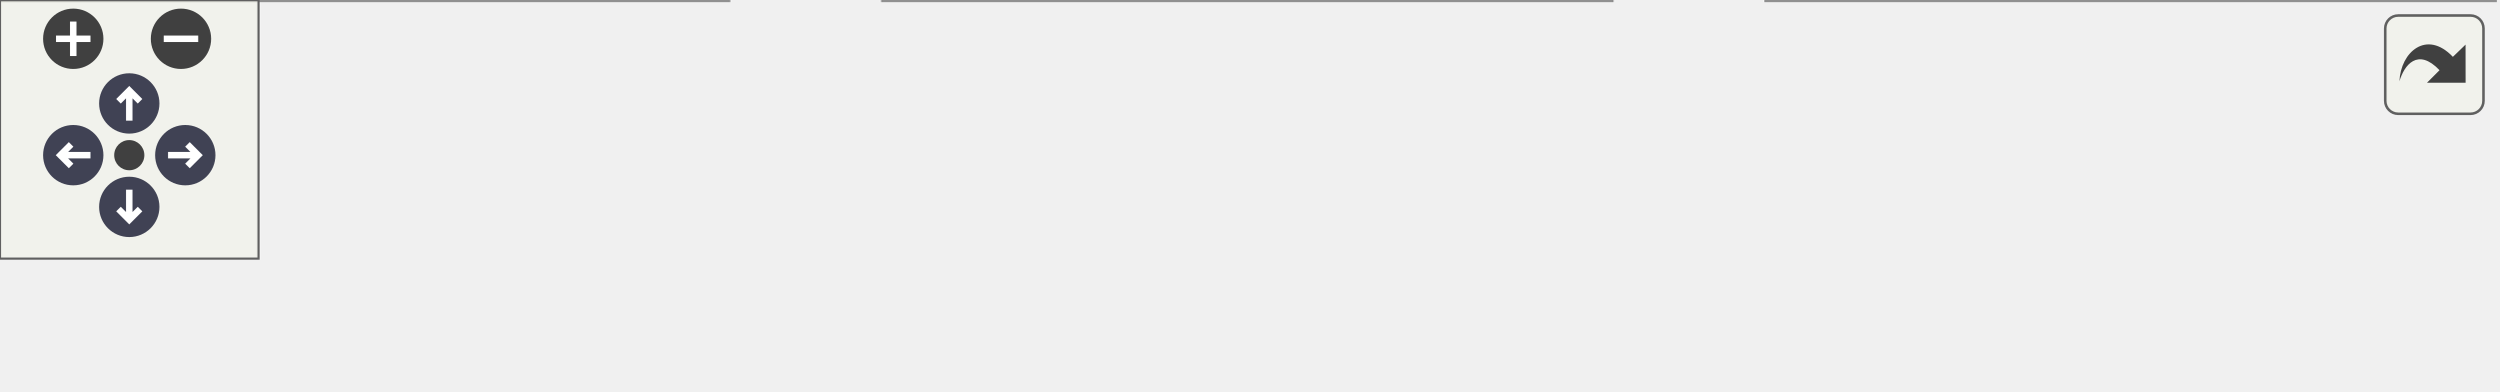
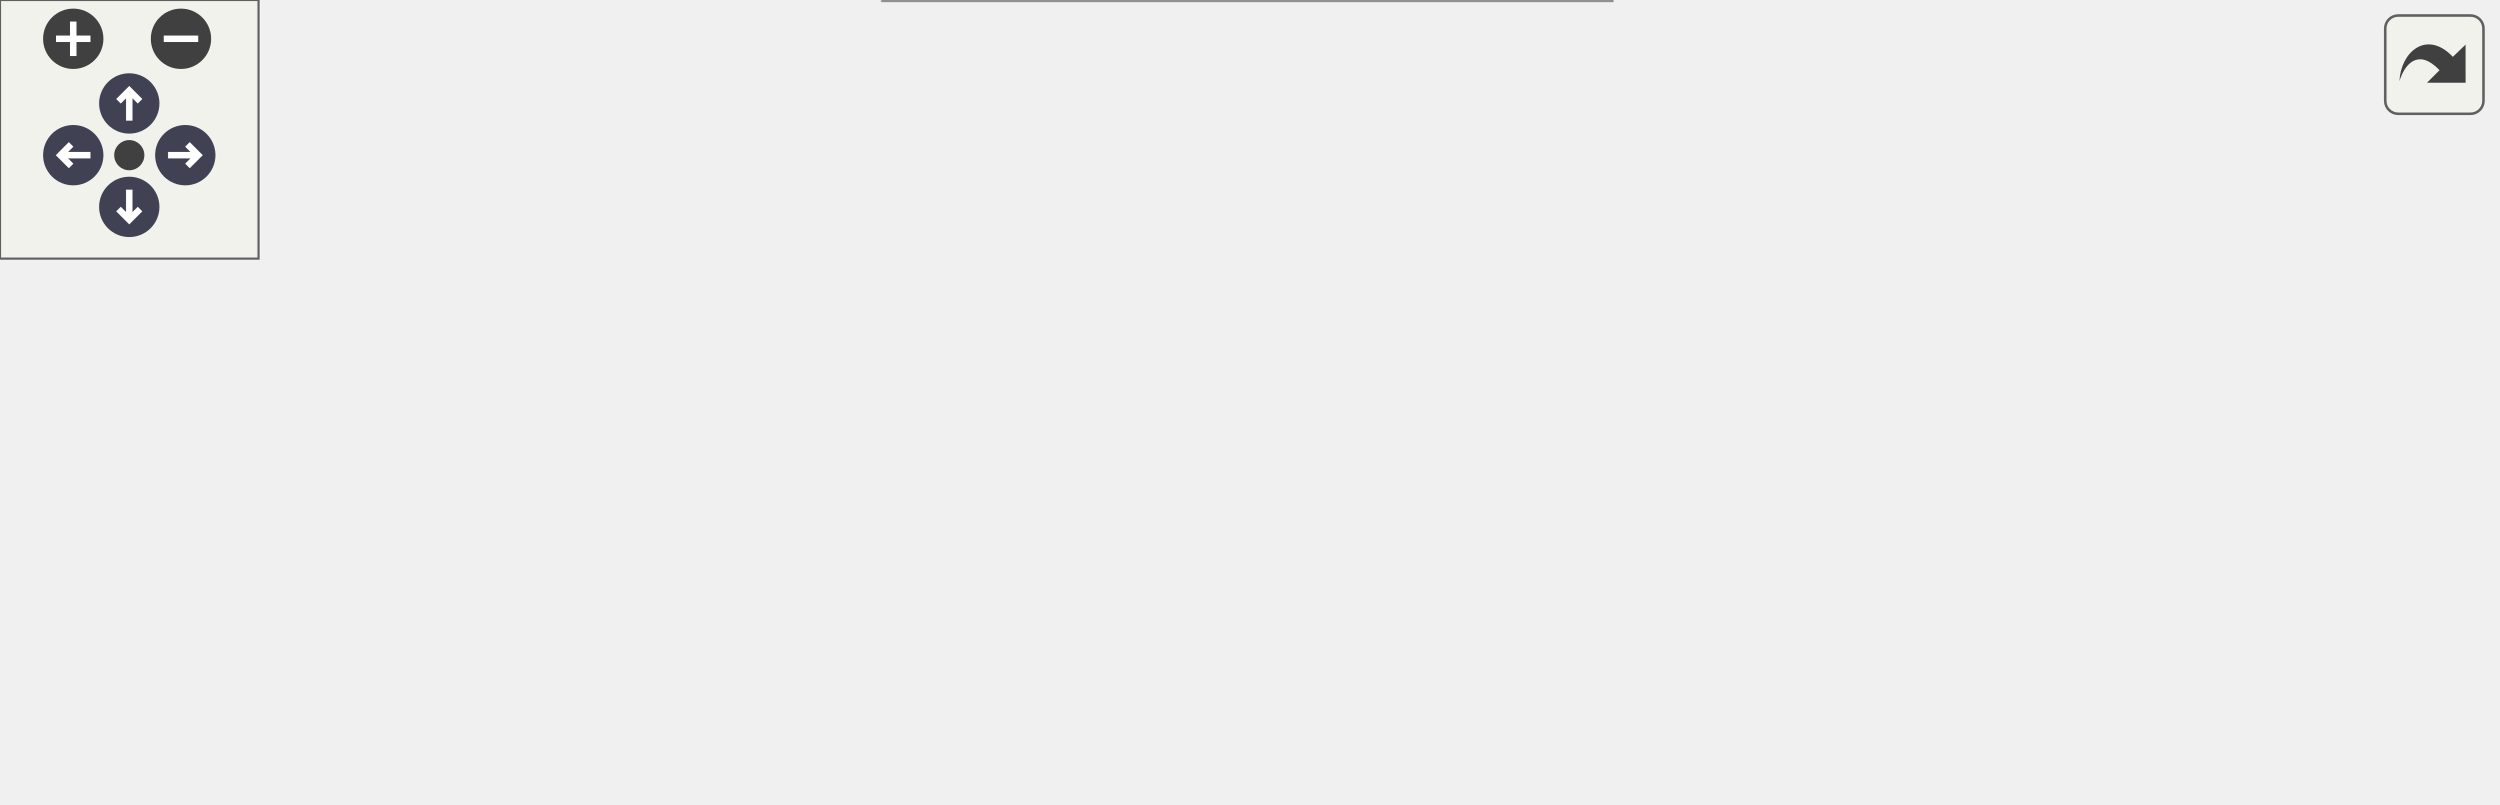
<svg xmlns="http://www.w3.org/2000/svg" xmlns:xlink="http://www.w3.org/1999/xlink" id="main" version="1.1" xml:space="preserve">
  <style type="text/css">
.node, .edge {opacity: 0.7;}
.node.selected, .edge.selected {opacity: 1;}
.edge:hover path { stroke: red; }
.edge:hover polygon { stroke: red; fill: red; }
</style>
  <defs>
    <circle id="rim" cx="0" cy="0" r="7" />
    <circle id="rim2" cx="0" cy="0" r="3.5" />
    <g id="zoomPlus">
      <use xlink:href="#rim" fill="#404040">
        <set attributeName="fill" to="#808080" begin="zoomplus.mouseover" end="zoomplus.mouseout" />
      </use>
      <path d="M-4,0h8M0,-4v8" fill="none" stroke="white" stroke-width="1.5" pointer-events="none" />
    </g>
    <g id="zoomMin">
      <use xlink:href="#rim" fill="#404040">
        <set attributeName="fill" to="#808080" begin="zoomminus.mouseover" end="zoomminus.mouseout" />
      </use>
      <path d="M-4,0h8" fill="none" stroke="white" stroke-width="1.5" pointer-events="none" />
    </g>
    <g id="arrowUp" transform="translate(30 24)">
      <use xlink:href="#rim" />
      <path pointer-events="none" fill="none" stroke="white" stroke-width="1.5" d="M0,-3.0v7 M-2.5,-0.5L0,-3.0L2.5,-0.5" />
    </g>
    <g id="arrowRight" transform="rotate(90) translate(36 -43)">
      <use xlink:href="#rim" />
      <path pointer-events="none" fill="none" stroke="white" stroke-width="1.5" d="M0,-3.0v7 M-2.5,-0.5L0,-3.0L2.5,-0.5" />
    </g>
    <g id="arrowDown" transform="rotate(180) translate(-30 -48)">
      <use xlink:href="#rim" />
      <path pointer-events="none" fill="none" stroke="white" stroke-width="1.5" d="M0,-3.0v7 M-2.5,-0.5L0,-3.0L2.5,-0.5" />
    </g>
    <g id="arrowLeft" transform="rotate(270) translate(-36 17)">
      <use xlink:href="#rim" />
      <path pointer-events="none" fill="none" stroke="white" stroke-width="1.5" d="M0,-3.0v7 M-2.5,-0.5L0,-3.0L2.5,-0.5" />
    </g>
    <g id="resetDef">
      <use xlink:href="#rim2" fill="#404040">
        <set attributeName="fill" to="#808080" begin="reset.mouseover" end="reset.mouseout" />
      </use>
    </g>
  </defs>
  <svg id="graph" class="graph">
    <g id="viewport">
      <g id="Node000001" class="node">
        <g id="a_Node000001">
          <a xlink:title="Incrementa el contador de vistas de un hongo.">
-             <polygon fill="#999999" stroke="#666666" points="579,-30 410,-30 410,0 579,0 579,-30" />
-             <text text-anchor="start" x="418" y="-18" font-family="Helvetica,sans-Serif" font-size="10.00">App\Controllers\FungiController</text>
-             <text text-anchor="middle" x="494.5" y="-7" font-family="Helvetica,sans-Serif" font-size="10.00">\incrementFungiViews</text>
+             <polygon fill="#999999" stroke="#666666" points="579,-78 410,-78 410,-48 579,-48 579,-78" />
+             <text text-anchor="start" x="418" y="-66" font-family="Helvetica,sans-Serif" font-size="10.00">App\Controllers\FungiController</text>
+             <text text-anchor="middle" x="494.5" y="-55" font-family="Helvetica,sans-Serif" font-size="10.00">\incrementFungiViews</text>
          </a>
        </g>
      </g>
      <g id="Node000002" class="node">
        <g id="a_Node000002">
-           <a xlink:href="classApp_1_1Controllers_1_1FungiController.html#a3a07c5dd018b701663a2a46a52f74a6d" target="_top" xlink:title="Obtiene un hongo aleatorio de la base de datos.">
-             <polygon fill="white" stroke="#666666" points="374,-30 205,-30 205,0 374,0 374,-30" />
-             <text text-anchor="start" x="213" y="-18" font-family="Helvetica,sans-Serif" font-size="10.00">App\Controllers\FungiController</text>
-             <text text-anchor="middle" x="289.5" y="-7" font-family="Helvetica,sans-Serif" font-size="10.00">\getRandomFungus</text>
+           <a xlink:href="classApp_1_1Controllers_1_1FungiController.html#a4ffbe0ed56de5d30704aacfe173063bf" target="_top" xlink:title="Obtiene detalles completos de un hongo específico, incluyendo estadísticas.">
+             <polygon fill="white" stroke="#666666" points="374,-126 205,-126 205,-96 374,-96 374,-126" />
+             <text text-anchor="start" x="213" y="-114" font-family="Helvetica,sans-Serif" font-size="10.00">App\Controllers\FungiController</text>
+             <text text-anchor="middle" x="289.5" y="-103" font-family="Helvetica,sans-Serif" font-size="10.00">\getDetailedFungusById</text>
          </a>
        </g>
      </g>
      <g id="edge1_Node000001_Node000002" class="edge">
        <g id="a_edge1_Node000001_Node000002">
          <a xlink:title=" ">
-             <path fill="none" stroke="#63b8ff" d="M399.74,-15C391.17,-15 382.52,-15 374.05,-15" />
-             <polygon fill="#63b8ff" stroke="#63b8ff" points="399.76,-18.5 409.76,-15 399.76,-11.5 399.76,-18.5" />
+             <path fill="none" stroke="#63b8ff" d="M420.03,-80.37C398.39,-85.49 374.9,-91.04 353.95,-96" />
+             <polygon fill="#63b8ff" stroke="#63b8ff" points="420.9,-83.76 429.83,-78.06 419.29,-76.95 420.9,-83.76" />
          </a>
        </g>
      </g>
      <g id="Node000003" class="node">
        <g id="a_Node000003">
-           <a xlink:href="classApp_1_1Controllers_1_1FungiController.html#ade6fc0ad20f30ba8d2ba5efcf3d7064c" target="_top" xlink:title="Manejador para la ruta de hongo aleatorio.">
-             <polygon fill="white" stroke="#666666" points="169,-30 0,-30 0,0 169,0 169,-30" />
-             <text text-anchor="start" x="8" y="-18" font-family="Helvetica,sans-Serif" font-size="10.00">App\Controllers\FungiController</text>
-             <text text-anchor="middle" x="84.5" y="-7" font-family="Helvetica,sans-Serif" font-size="10.00">\randomFungusHandler</text>
+           <a xlink:href="classApp_1_1Controllers_1_1FungiController.html#a3a07c5dd018b701663a2a46a52f74a6d" target="_top" xlink:title="Obtiene un hongo aleatorio de la base de datos.">
+             <polygon fill="white" stroke="#666666" points="374,-78 205,-78 205,-48 374,-48 374,-78" />
+             <text text-anchor="start" x="213" y="-66" font-family="Helvetica,sans-Serif" font-size="10.00">App\Controllers\FungiController</text>
+             <text text-anchor="middle" x="289.5" y="-55" font-family="Helvetica,sans-Serif" font-size="10.00">\getRandomFungus</text>
          </a>
        </g>
      </g>
-       <g id="edge2_Node000002_Node000003" class="edge">
-         <g id="a_edge2_Node000002_Node000003">
+       <g id="edge2_Node000001_Node000003" class="edge">
+         <g id="a_edge2_Node000001_Node000003">
          <a xlink:title=" ">
-             <path fill="none" stroke="#63b8ff" d="M194.74,-15C186.17,-15 177.52,-15 169.05,-15" />
-             <polygon fill="#63b8ff" stroke="#63b8ff" points="194.76,-18.5 204.76,-15 194.76,-11.5 194.76,-18.5" />
+             <path fill="none" stroke="#63b8ff" d="M399.74,-63C391.17,-63 382.52,-63 374.05,-63" />
+             <polygon fill="#63b8ff" stroke="#63b8ff" points="399.76,-66.5 409.76,-63 399.76,-59.5 399.76,-66.5" />
+           </a>
+         </g>
+       </g>
+       <g id="Node000005" class="node">
+         <g id="a_Node000005">
+           <a xlink:href="classApp_1_1Controllers_1_1FungiController.html#adb3b5543b0cbd42fe6278ffb80df47a3" target="_top" xlink:title="Obtiene un hongo aleatorio.">
+             <polygon fill="white" stroke="#666666" points="374,-30 205,-30 205,0 374,0 374,-30" />
+             <text text-anchor="start" x="213" y="-18" font-family="Helvetica,sans-Serif" font-size="10.00">App\Controllers\FungiController</text>
+             <text text-anchor="middle" x="289.5" y="-7" font-family="Helvetica,sans-Serif" font-size="10.00">\getRandomFungusWithDetails</text>
+           </a>
+         </g>
+       </g>
+       <g id="edge4_Node000001_Node000005" class="edge">
+         <g id="a_edge4_Node000001_Node000005">
+           <a xlink:title=" ">
+             <path fill="none" stroke="#63b8ff" d="M420.03,-45.63C398.39,-40.51 374.9,-34.96 353.95,-30" />
+             <polygon fill="#63b8ff" stroke="#63b8ff" points="419.29,-49.05 429.83,-47.94 420.9,-42.24 419.29,-49.05" />
+           </a>
+         </g>
+       </g>
+       <g id="Node000004" class="node">
+         <g id="a_Node000004">
+           <a xlink:href="classApp_1_1Controllers_1_1FungiController.html#ade6fc0ad20f30ba8d2ba5efcf3d7064c" target="_top" xlink:title="Manejador para la ruta de hongo aleatorio.">
+             <polygon fill="white" stroke="#666666" points="169,-78 0,-78 0,-48 169,-48 169,-78" />
+             <text text-anchor="start" x="8" y="-66" font-family="Helvetica,sans-Serif" font-size="10.00">App\Controllers\FungiController</text>
+             <text text-anchor="middle" x="84.5" y="-55" font-family="Helvetica,sans-Serif" font-size="10.00">\randomFungusHandler</text>
+           </a>
+         </g>
+       </g>
+       <g id="edge3_Node000003_Node000004" class="edge">
+         <g id="a_edge3_Node000003_Node000004">
+           <a xlink:title=" ">
+             <path fill="none" stroke="#63b8ff" d="M194.74,-63C186.17,-63 177.52,-63 169.05,-63" />
+             <polygon fill="#63b8ff" stroke="#63b8ff" points="194.76,-66.5 204.76,-63 194.76,-59.5 194.76,-66.5" />
          </a>
        </g>
      </g>
    </g>
  </svg>
  <g id="navigator" transform="translate(0 0)" fill="#404254">
    <rect fill="#f2f5e9" fill-opacity="0.5" stroke="#606060" stroke-width=".5" x="0" y="0" width="60" height="60" />
    <use id="zoomplus" xlink:href="#zoomPlus" x="17" y="9" />
    <use id="zoomminus" xlink:href="#zoomMin" x="42" y="9" />
    <use id="reset" xlink:href="#resetDef" x="30" y="36" />
    <use id="arrowup" xlink:href="#arrowUp" x="0" y="0" />
    <use id="arrowright" xlink:href="#arrowRight" x="0" y="0" />
    <use id="arrowdown" xlink:href="#arrowDown" x="0" y="0" />
    <use id="arrowleft" xlink:href="#arrowLeft" x="0" y="0" />
  </g>
  <svg viewBox="0 0 15 15" width="100%" height="30px" preserveAspectRatio="xMaxYMin meet">
    <g id="arrow_out" transform="scale(0.3 0.3)">
      <a xlink:href="classApp_1_1Controllers_1_1FungiController_a4e795756d06c8d0ff755c20645eddb12_icgraph_org.svg" target="_base">
        <rect id="button" ry="5" rx="5" y="6" x="6" height="38" width="38" fill="#f2f5e9" fill-opacity="0.5" stroke="#606060" stroke-width="1.0" />
        <path id="arrow" d="M 11.5,31.437 C 11.94,20.098 22.043,11.323 32.159,21.979 L 37.069,17.246 C 37.069,17.246 37.088,32 37.088,32 L 22.16,31.978 C 22.16,31.978 26.998,27.14 26.998,27.14 C 18.529,18.264 13.292,25.23 11.5,31.437 z" style="fill:#404040;" />
      </a>
    </g>
  </svg>
  <style type="text/css">

[data-mouse-over-selected='false'] { opacity: 0.7; }
[data-mouse-over-selected='true']  { opacity: 1.0; }

</style>
</svg>
